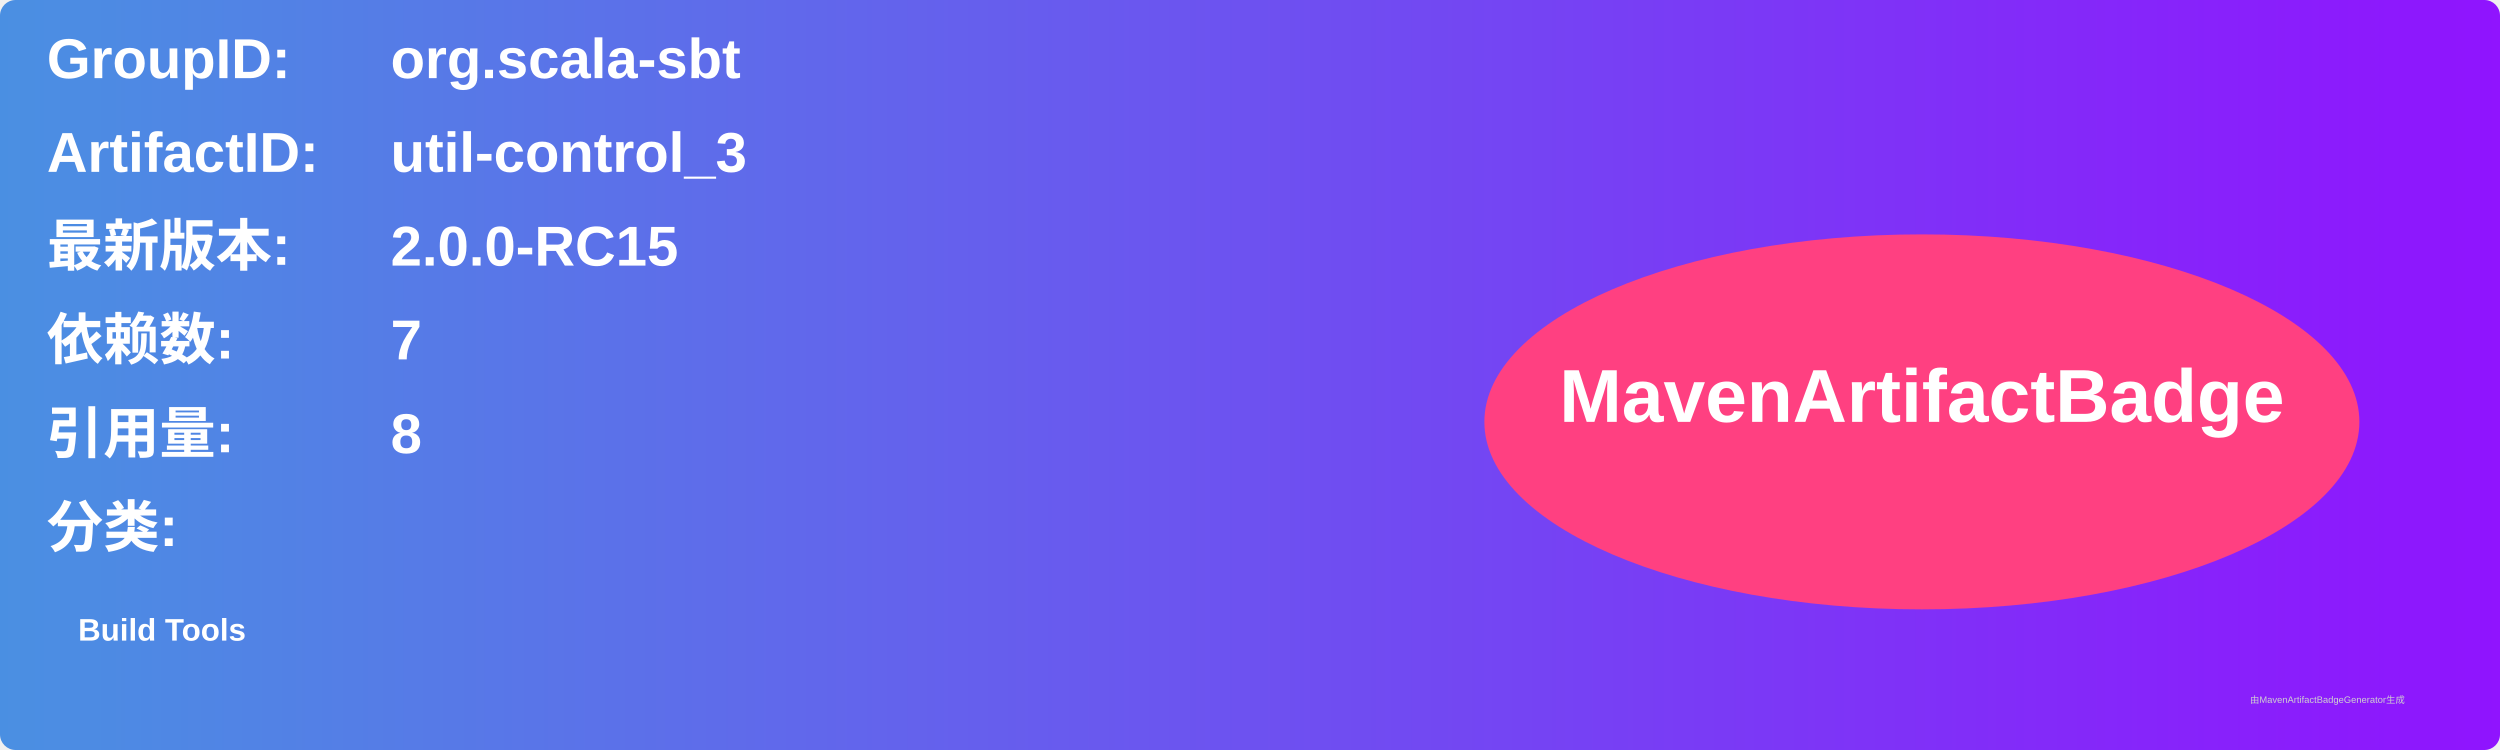
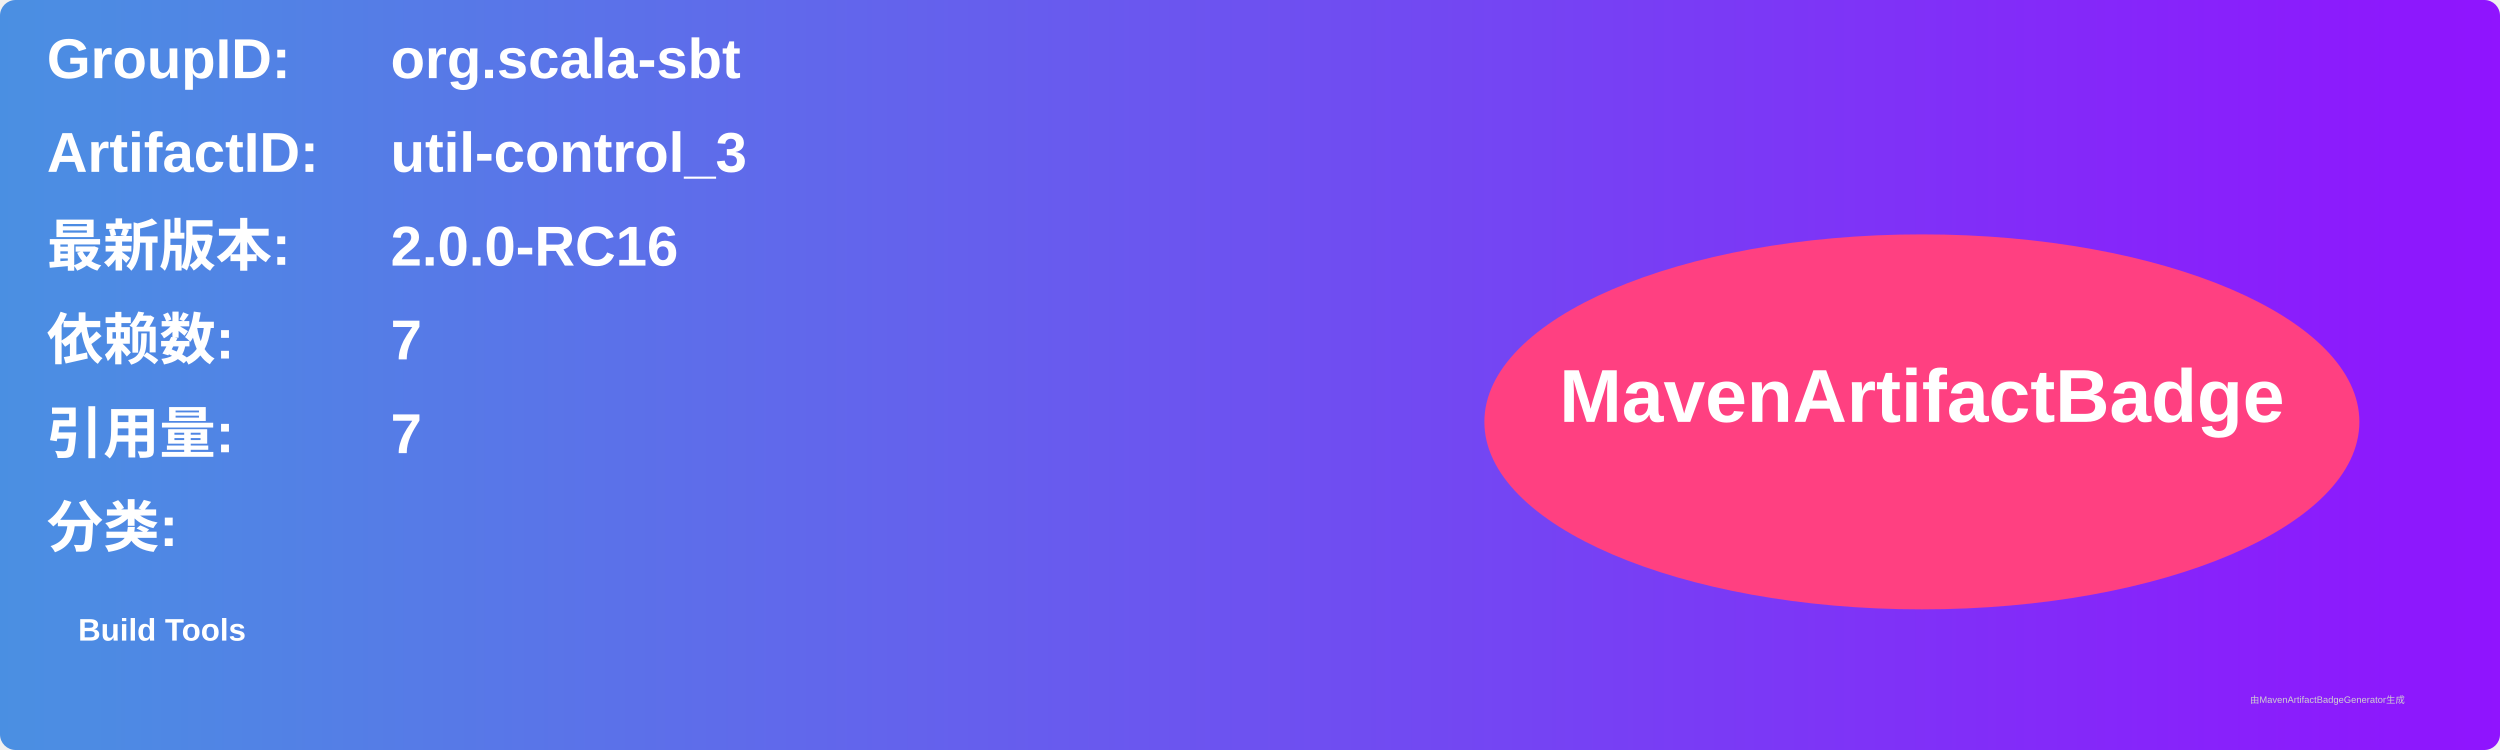
<svg xmlns="http://www.w3.org/2000/svg" width="800" height="240" viewBox="0 0 800 240">
  <linearGradient id="grad" x1="0%" y1="0%" x2="100%" y2="0%">
    <stop offset="0%" stop-color="#4a90e2" />
    <stop offset="100%" stop-color="#9013fe" />
  </linearGradient>
  <rect width="100%" height="100%" rx="5" ry="5" fill="url(#grad)" />
  <g transform="translate(15, 15)">
    <text x="0" y="10" font-family="Arial" font-size="18" fill="white" font-weight="bold" width="260">GroupID:</text>
    <text x="110" y="10" font-family="Arial" font-size="18" fill="white" font-weight="bold" width="460">org.scala-sbt</text>
    <text x="0" y="40" font-family="Arial" font-size="18" fill="white" font-weight="bold" width="260">ArtifactID:</text>
    <text x="110" y="40" font-family="Arial" font-size="18" fill="white" font-weight="bold" width="460">util-control_3</text>
    <text x="0" y="70" font-family="Arial" font-size="18" fill="white" font-weight="bold">最新版本:</text>
    <text x="110" y="70" font-family="Arial" font-size="18" fill="white" font-weight="bold">
-       <tspan font-weight="bold">2.0.0-RC15</tspan>
+       <tspan font-weight="bold">2.0.0-RC16</tspan>
    </text>
    <text x="0" y="100" font-family="Arial" font-size="18" fill="white" font-weight="bold">依赖数: </text>
    <text x="110" y="100" font-family="Arial" font-size="18" fill="white">
      <tspan font-weight="bold">7</tspan>
    </text>
    <text x="0" y="130" font-family="Arial" font-size="18" fill="white" font-weight="bold">引用量: </text>
    <text x="110" y="130" font-family="Arial" font-size="18" fill="white">
-       <tspan font-weight="bold">8</tspan>
+       <tspan font-weight="bold">7</tspan>
    </text>
    <text x="0" y="160" font-family="Arial" font-size="18" fill="white" font-weight="bold">分类:</text>
    <text x="10" y="190" font-family="Arial" font-size="10" fill="white">
      <tspan font-weight="bold">Build Tools</tspan>
    </text>
    <ellipse cx="600" cy="120" rx="140" ry="60" fill="#ff4081" />
    <text x="600" y="120" text-anchor="middle" font-family="Arial" font-size="24" fill="white" font-weight="bold">MavenArtifactBadge</text>
  </g>
  <text x="720" y="225" font-family="Arial" font-size="3" fill="#d0d0d0">由MavenArtifactBadgeGenerator生成</text>
</svg>
